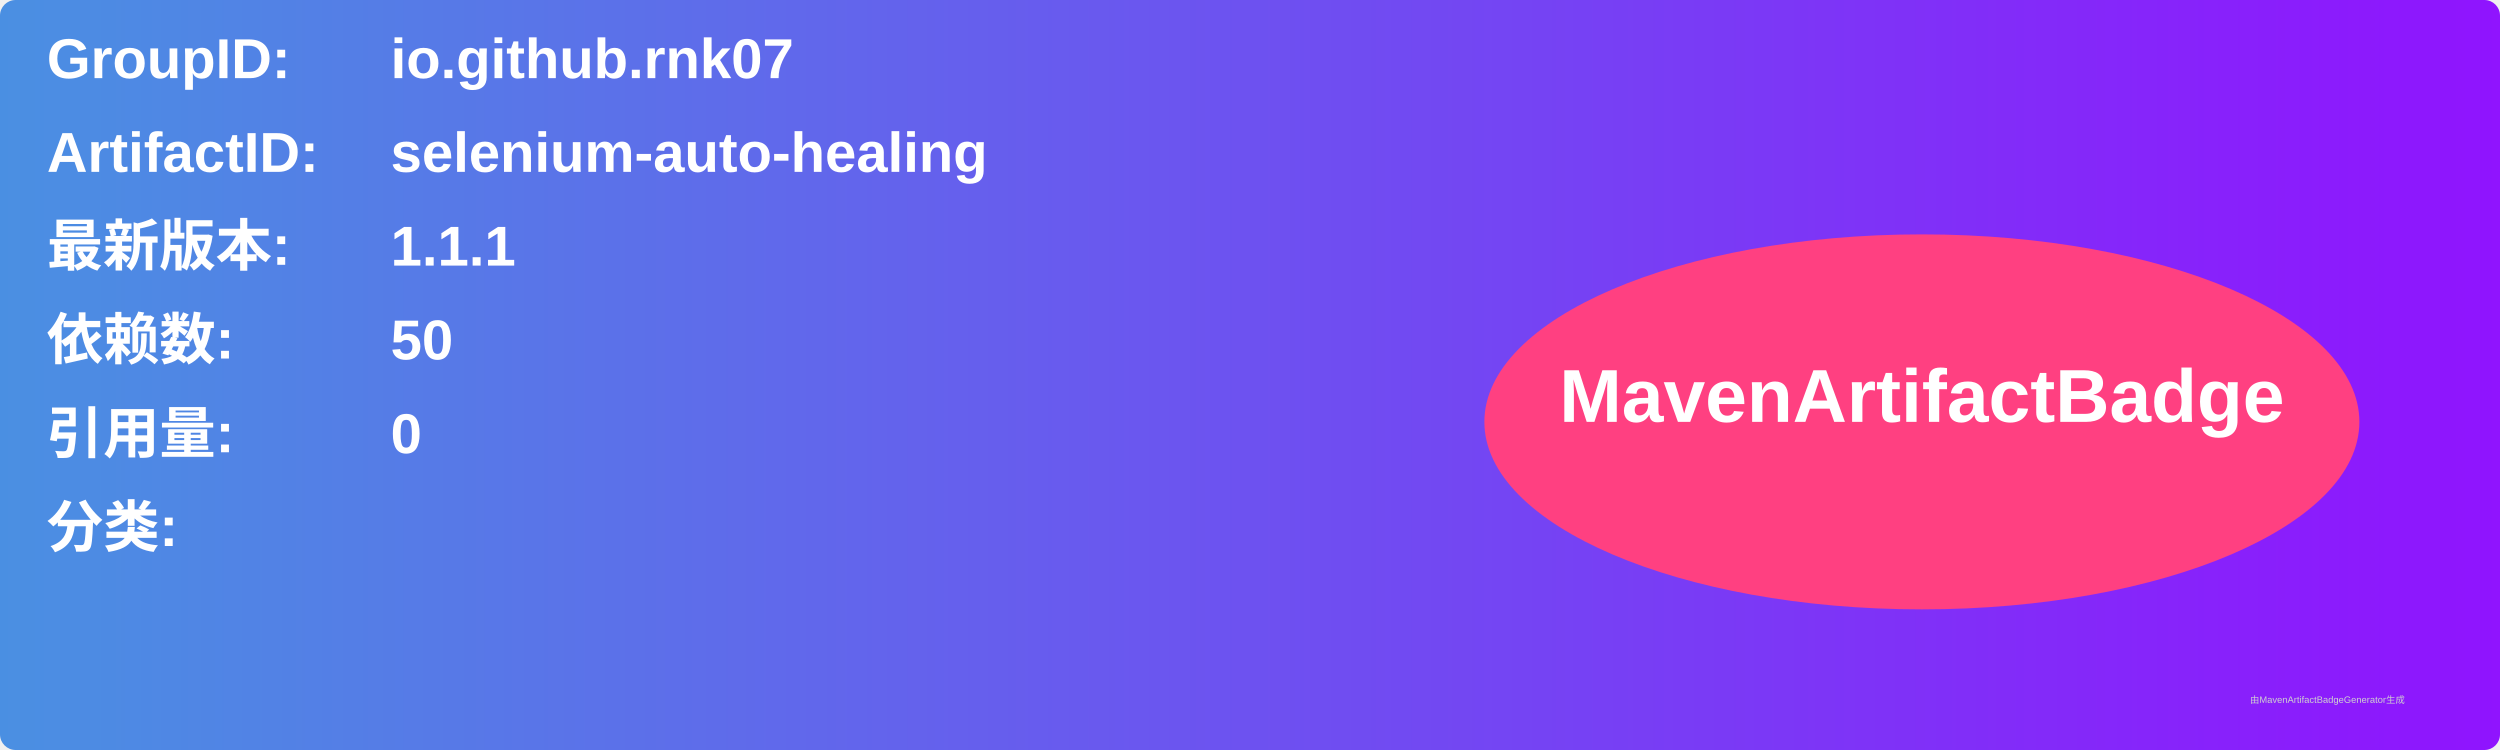
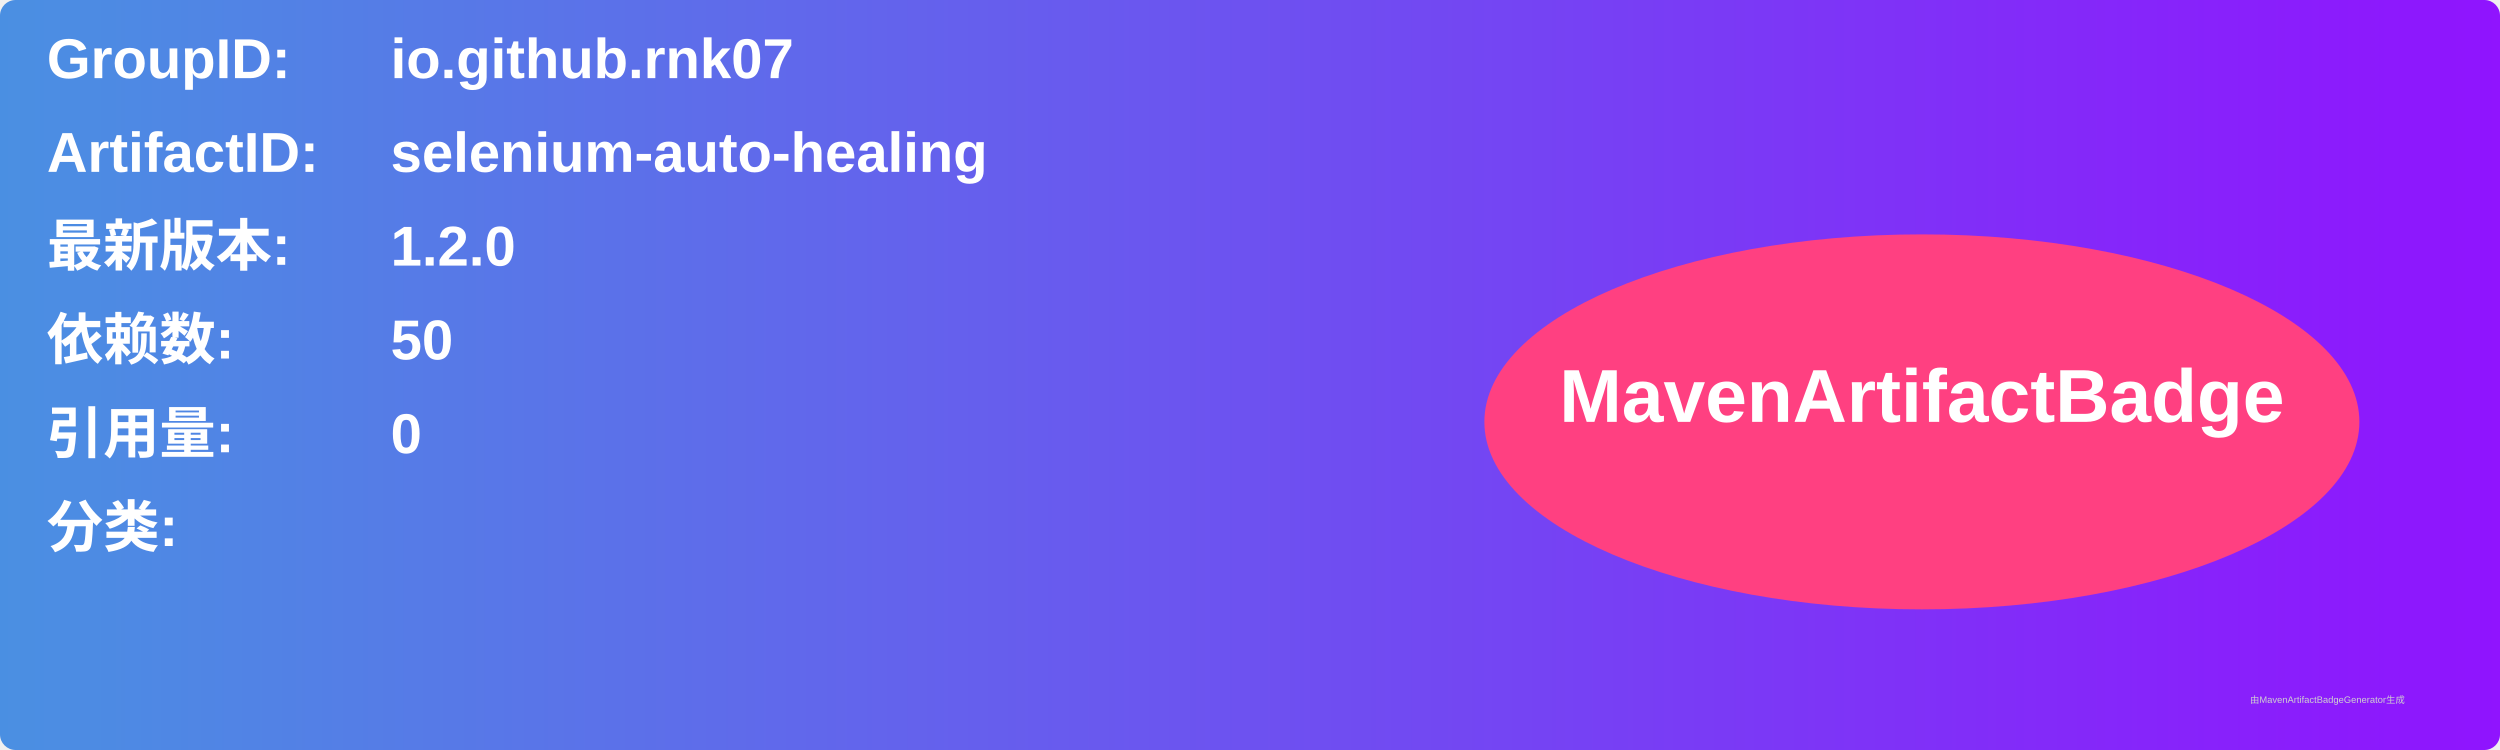
<svg xmlns="http://www.w3.org/2000/svg" width="800" height="240" viewBox="0 0 800 240">
  <linearGradient id="grad" x1="0%" y1="0%" x2="100%" y2="0%">
    <stop offset="0%" stop-color="#4a90e2" />
    <stop offset="100%" stop-color="#9013fe" />
  </linearGradient>
  <rect width="100%" height="100%" rx="5" ry="5" fill="url(#grad)" />
  <g transform="translate(15, 15)">
    <text x="0" y="10" font-family="Arial" font-size="18" fill="white" font-weight="bold" width="260">GroupID:</text>
    <text x="110" y="10" font-family="Arial" font-size="18" fill="white" font-weight="bold" width="460">io.github.rnk07</text>
    <text x="0" y="40" font-family="Arial" font-size="18" fill="white" font-weight="bold" width="260">ArtifactID:</text>
    <text x="110" y="40" font-family="Arial" font-size="18" fill="white" font-weight="bold" width="460">selenium-auto-healing</text>
    <text x="0" y="70" font-family="Arial" font-size="18" fill="white" font-weight="bold">最新版本:</text>
    <text x="110" y="70" font-family="Arial" font-size="18" fill="white" font-weight="bold">
-       <tspan font-weight="bold">1.1.1</tspan>
+       <tspan font-weight="bold">1.2.0</tspan>
    </text>
    <text x="0" y="100" font-family="Arial" font-size="18" fill="white" font-weight="bold">依赖数: </text>
    <text x="110" y="100" font-family="Arial" font-size="18" fill="white">
      <tspan font-weight="bold">50</tspan>
    </text>
    <text x="0" y="130" font-family="Arial" font-size="18" fill="white" font-weight="bold">引用量: </text>
    <text x="110" y="130" font-family="Arial" font-size="18" fill="white">
      <tspan font-weight="bold">0</tspan>
    </text>
    <text x="0" y="160" font-family="Arial" font-size="18" fill="white" font-weight="bold">分类:</text>
    <text x="10" y="190" font-family="Arial" font-size="10" fill="white">
      <tspan font-weight="bold" />
    </text>
    <ellipse cx="600" cy="120" rx="140" ry="60" fill="#ff4081" />
    <text x="600" y="120" text-anchor="middle" font-family="Arial" font-size="24" fill="white" font-weight="bold">MavenArtifactBadge</text>
  </g>
  <text x="720" y="225" font-family="Arial" font-size="3" fill="#d0d0d0">由MavenArtifactBadgeGenerator生成</text>
</svg>
